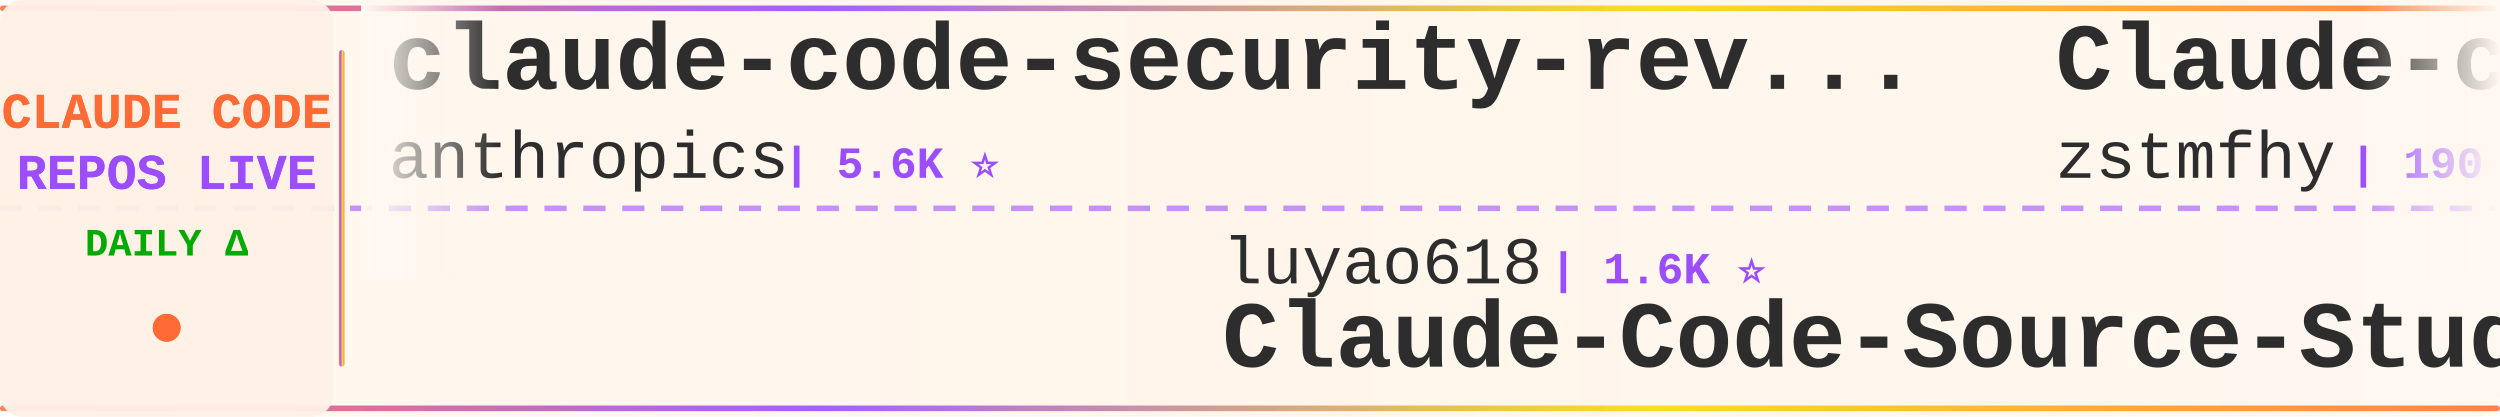
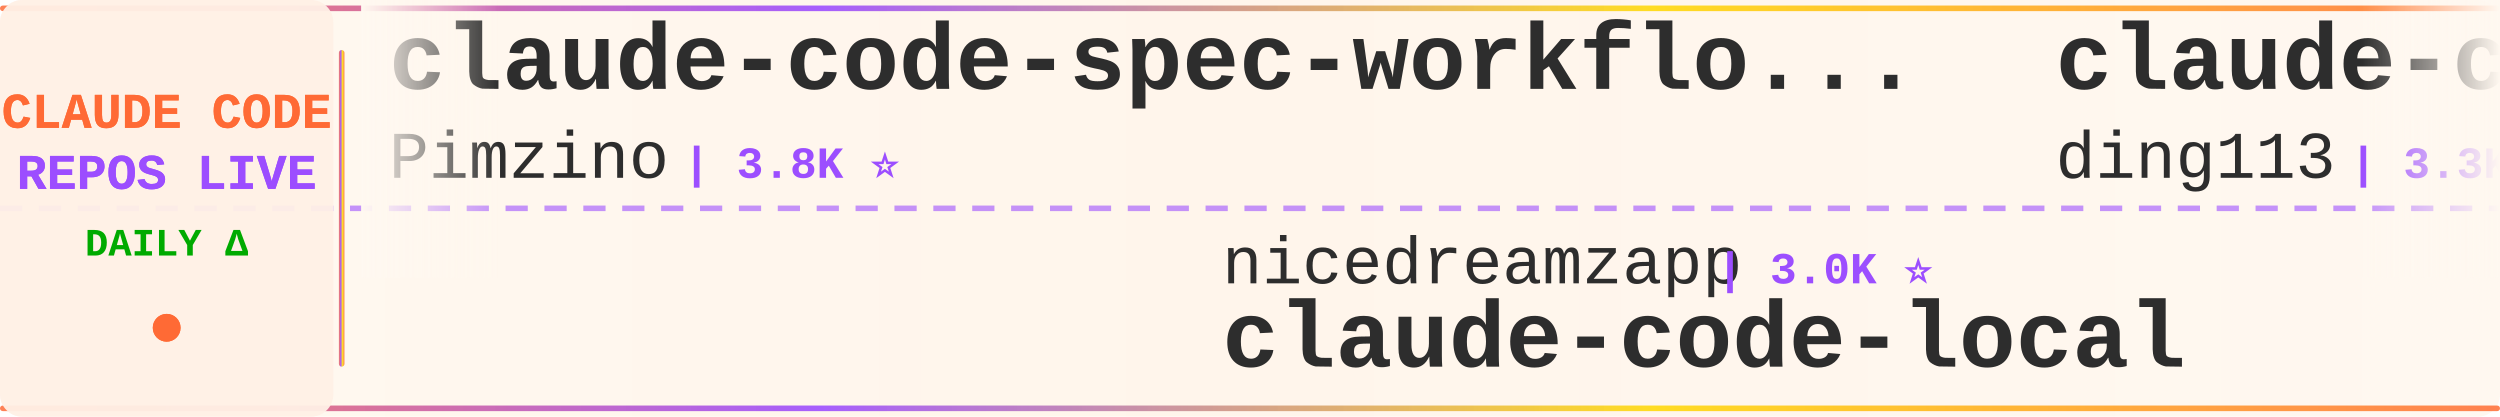
<svg xmlns="http://www.w3.org/2000/svg" width="900" height="150">
  <defs>
    <linearGradient id="tickerBg" x1="0%" y1="0%" x2="100%" y2="0%">
      <stop offset="0%" style="stop-color:#fff8f0;stop-opacity:0.98" />
      <stop offset="50%" style="stop-color:#fff5eb;stop-opacity:1" />
      <stop offset="100%" style="stop-color:#fff8f0;stop-opacity:0.98" />
    </linearGradient>
    <linearGradient id="borderGrad" x1="0%" y1="0%" x2="100%" y2="0%">
      <stop offset="0%" style="stop-color:#FF6B35;stop-opacity:0.85">
        <animate attributeName="stop-opacity" values="0.85;1;0.85" dur="2s" repeatCount="indefinite" />
      </stop>
      <stop offset="33%" style="stop-color:#9C4EFF;stop-opacity:0.9">
        <animate attributeName="stop-opacity" values="0.9;1;0.9" dur="2.2s" repeatCount="indefinite" />
      </stop>
      <stop offset="66%" style="stop-color:#FFD700;stop-opacity:0.85">
        <animate attributeName="stop-opacity" values="0.85;1;0.85" dur="1.8s" repeatCount="indefinite" />
      </stop>
      <stop offset="100%" style="stop-color:#FF6B35;stop-opacity:0.85">
        <animate attributeName="stop-opacity" values="0.85;1;0.85" dur="2s" repeatCount="indefinite" />
      </stop>
    </linearGradient>
    <filter id="textGlow">
      <feGaussianBlur stdDeviation="0.15" result="coloredBlur" />
      <feMerge>
        <feMergeNode in="coloredBlur" />
        <feMergeNode in="SourceGraphic" />
      </feMerge>
    </filter>
    <filter id="metricGlow">
      <feGaussianBlur stdDeviation="0.2" result="coloredBlur" />
      <feMerge>
        <feMergeNode in="coloredBlur" />
        <feMergeNode in="SourceGraphic" />
      </feMerge>
    </filter>
    <linearGradient id="leftFade" x1="0%" y1="0%" x2="100%" y2="0%">
      <stop offset="0%" style="stop-color:#fff8f0;stop-opacity:1" />
      <stop offset="100%" style="stop-color:#fff8f0;stop-opacity:0" />
    </linearGradient>
    <linearGradient id="rightFade" x1="0%" y1="0%" x2="100%" y2="0%">
      <stop offset="0%" style="stop-color:#fff8f0;stop-opacity:0" />
      <stop offset="100%" style="stop-color:#fff8f0;stop-opacity:1" />
    </linearGradient>
  </defs>
  <rect width="900" height="150" fill="url(#tickerBg)" rx="8" />
  <rect x="0" y="2" width="900" height="2" fill="url(#borderGrad)" rx="1" />
  <rect x="0" y="146" width="900" height="2" fill="url(#borderGrad)" rx="1" />
  <line x1="0" y1="75" x2="900" y2="75" stroke="#9C4EFF" stroke-width="2" stroke-dasharray="8 6" opacity="0.6" />
  <rect x="0" y="0" width="120" height="150" fill="#fff0e6" opacity="0.95" rx="8" />
  <text x="60" y="46" font-family="'Courier New', monospace" font-size="18" font-weight="bold" fill="#FF6B35" text-anchor="middle" filter="url(#textGlow)">
    CLAUDE CODE
  </text>
  <text x="60" y="68" font-family="'Courier New', monospace" font-size="18" font-weight="bold" fill="#9C4EFF" text-anchor="middle" filter="url(#textGlow)">
    REPOS LIVE
  </text>
  <text x="60" y="92" font-family="'Courier New', monospace" font-size="14" font-weight="bold" fill="#00aa00" text-anchor="middle">
    DAILY Δ
  </text>
  <circle cx="60" cy="118" r="5" fill="#FF6B35" filter="url(#metricGlow)">
    <animate attributeName="r" values="4;6;4" dur="1.5s" repeatCount="indefinite" />
    <animate attributeName="opacity" values="0.6;1;0.6" dur="1.5s" repeatCount="indefinite" />
  </circle>
  <rect x="122" y="18" width="2" height="114" fill="url(#borderGrad)" rx="1" />
  <clipPath id="tickerClip">
    <rect x="130" y="0" width="770" height="150" />
  </clipPath>
  <g clip-path="url(#tickerClip)">
    <g id="tickerItems">
      <animateTransform attributeName="transform" attributeType="XML" type="translate" from="0 0" to="-3000 0" dur="54s" repeatCount="indefinite" />
      <g transform="translate(0, 0)">
-         <text x="140" y="32" font-family="'Courier New', monospace" font-size="34" font-weight="bold" fill="#2d2d2d">claude-code-security-rev...</text>
-         <text x="140" y="64" font-family="'Courier New', monospace" font-size="24" font-weight="normal" fill="#2d2d2d" opacity="1.0">anthropics</text>
-         <text x="282" y="64" font-family="'Courier New', monospace" font-size="16" font-weight="bold" fill="#9C4EFF"> | 5.6K ⭐</text>
-       </g>
-       <g transform="translate(300, 0)">
-         <text x="140" y="102" font-family="'Courier New', monospace" font-size="24" font-weight="normal" fill="#2d2d2d" opacity="1.0">luyao618</text>
-         <text x="258" y="102" font-family="'Courier New', monospace" font-size="16" font-weight="bold" fill="#9C4EFF"> | 1.6K ⭐</text>
-         <text x="140" y="132" font-family="'Courier New', monospace" font-size="34" font-weight="bold" fill="#2d2d2d">Claude-Code-Source-Study</text>
-       </g>
-       <g transform="translate(600, 0)">
-         <text x="140" y="32" font-family="'Courier New', monospace" font-size="34" font-weight="bold" fill="#2d2d2d">Claude-code</text>
-         <text x="140" y="64" font-family="'Courier New', monospace" font-size="24" font-weight="normal" fill="#2d2d2d" opacity="1.0">zstmfhy</text>
-         <text x="246" y="64" font-family="'Courier New', monospace" font-size="16" font-weight="bold" fill="#9C4EFF"> | 190 ⭐</text>
-       </g>
-       <g transform="translate(900, 0)">
-         <text x="140" y="102" font-family="'Courier New', monospace" font-size="24" font-weight="normal" fill="#2d2d2d" opacity="1.0">affaan-m</text>
-         <text x="258" y="102" font-family="'Courier New', monospace" font-size="16" font-weight="bold" fill="#9C4EFF"> | 233.1K ⭐ +62</text>
-         <text x="140" y="132" font-family="'Courier New', monospace" font-size="34" font-weight="bold" fill="#2d2d2d">ECC</text>
-       </g>
-       <g transform="translate(1200, 0)">
-         <text x="140" y="32" font-family="'Courier New', monospace" font-size="34" font-weight="bold" fill="#2d2d2d">claude-code-cli</text>
-         <text x="140" y="64" font-family="'Courier New', monospace" font-size="24" font-weight="normal" fill="#2d2d2d" opacity="1.0">huangserva</text>
-         <text x="282" y="64" font-family="'Courier New', monospace" font-size="16" font-weight="bold" fill="#9C4EFF"> | 624 ⭐</text>
-       </g>
-       <g transform="translate(1500, 0)">
-         <text x="140" y="102" font-family="'Courier New', monospace" font-size="24" font-weight="normal" fill="#2d2d2d" opacity="1.0">AICoderTudou</text>
-         <text x="306" y="102" font-family="'Courier New', monospace" font-size="16" font-weight="bold" fill="#9C4EFF"> | 497 ⭐</text>
-         <text x="140" y="132" font-family="'Courier New', monospace" font-size="34" font-weight="bold" fill="#2d2d2d">claude-code-tudou</text>
-       </g>
-       <g transform="translate(1800, 0)">
        <text x="140" y="32" font-family="'Courier New', monospace" font-size="34" font-weight="bold" fill="#2d2d2d">claude-code-spec-workflo...</text>
        <text x="140" y="64" font-family="'Courier New', monospace" font-size="24" font-weight="normal" fill="#2d2d2d" opacity="1.0">Pimzino</text>
        <text x="246" y="64" font-family="'Courier New', monospace" font-size="16" font-weight="bold" fill="#9C4EFF"> | 3.8K ⭐</text>
      </g>
+       <g transform="translate(300, 0)">
+         <text x="140" y="102" font-family="'Courier New', monospace" font-size="24" font-weight="normal" fill="#2d2d2d" opacity="1.0">nicedreamzapp</text>
+         <text x="318" y="102" font-family="'Courier New', monospace" font-size="16" font-weight="bold" fill="#9C4EFF"> | 3.0K ⭐</text>
+         <text x="140" y="132" font-family="'Courier New', monospace" font-size="34" font-weight="bold" fill="#2d2d2d">claude-code-local</text>
+       </g>
+       <g transform="translate(600, 0)">
+         <text x="140" y="32" font-family="'Courier New', monospace" font-size="34" font-weight="bold" fill="#2d2d2d">claude-code-hub</text>
+         <text x="140" y="64" font-family="'Courier New', monospace" font-size="24" font-weight="normal" fill="#2d2d2d" opacity="1.0">ding113</text>
+         <text x="246" y="64" font-family="'Courier New', monospace" font-size="16" font-weight="bold" fill="#9C4EFF"> | 3.3K ⭐ +1</text>
+       </g>
+       <g transform="translate(900, 0)">
+         <text x="140" y="102" font-family="'Courier New', monospace" font-size="24" font-weight="normal" fill="#2d2d2d" opacity="1.0">disler</text>
+         <text x="234" y="102" font-family="'Courier New', monospace" font-size="16" font-weight="bold" fill="#9C4EFF"> | 3.8K ⭐</text>
+         <text x="140" y="132" font-family="'Courier New', monospace" font-size="34" font-weight="bold" fill="#2d2d2d">claude-code-hooks-master...</text>
+       </g>
+       <g transform="translate(1200, 0)">
+         <text x="140" y="32" font-family="'Courier New', monospace" font-size="34" font-weight="bold" fill="#2d2d2d">claude-code-my-workflow</text>
+         <text x="140" y="64" font-family="'Courier New', monospace" font-size="24" font-weight="normal" fill="#2d2d2d" opacity="1.0">pedrohcgs</text>
+         <text x="270" y="64" font-family="'Courier New', monospace" font-size="16" font-weight="bold" fill="#9C4EFF"> | 1.4K ⭐</text>
+       </g>
+       <g transform="translate(1500, 0)">
+         <text x="140" y="102" font-family="'Courier New', monospace" font-size="24" font-weight="normal" fill="#2d2d2d" opacity="1.0">LING71671</text>
+         <text x="270" y="102" font-family="'Courier New', monospace" font-size="16" font-weight="bold" fill="#9C4EFF"> | 928 ⭐ +1</text>
+         <text x="140" y="132" font-family="'Courier New', monospace" font-size="34" font-weight="bold" fill="#2d2d2d">Open-ClaudeCode</text>
+       </g>
+       <g transform="translate(1800, 0)">
+         <text x="140" y="32" font-family="'Courier New', monospace" font-size="34" font-weight="bold" fill="#2d2d2d">oh-my-claudecode</text>
+         <text x="140" y="64" font-family="'Courier New', monospace" font-size="24" font-weight="normal" fill="#2d2d2d" opacity="1.0">Yeachan-Heo</text>
+         <text x="294" y="64" font-family="'Courier New', monospace" font-size="16" font-weight="bold" fill="#9C4EFF"> | 38.1K ⭐ +6</text>
+       </g>
      <g transform="translate(2100, 0)">
-         <text x="140" y="102" font-family="'Courier New', monospace" font-size="24" font-weight="normal" fill="#2d2d2d" opacity="1.0">centminmod</text>
-         <text x="282" y="102" font-family="'Courier New', monospace" font-size="16" font-weight="bold" fill="#9C4EFF"> | 2.5K ⭐</text>
-         <text x="140" y="132" font-family="'Courier New', monospace" font-size="34" font-weight="bold" fill="#2d2d2d">my-claude-code-setup</text>
+         <text x="140" y="102" font-family="'Courier New', monospace" font-size="24" font-weight="normal" fill="#2d2d2d" opacity="1.0">OneRedOak</text>
+         <text x="270" y="102" font-family="'Courier New', monospace" font-size="16" font-weight="bold" fill="#9C4EFF"> | 3.9K ⭐</text>
+         <text x="140" y="132" font-family="'Courier New', monospace" font-size="34" font-weight="bold" fill="#2d2d2d">claude-code-workflows</text>
      </g>
      <g transform="translate(2400, 0)">
-         <text x="140" y="32" font-family="'Courier New', monospace" font-size="34" font-weight="bold" fill="#2d2d2d">collection-claude-code-s...</text>
-         <text x="140" y="64" font-family="'Courier New', monospace" font-size="24" font-weight="normal" fill="#2d2d2d" opacity="1.0">chauncygu</text>
-         <text x="270" y="64" font-family="'Courier New', monospace" font-size="16" font-weight="bold" fill="#9C4EFF"> | 2.8K ⭐</text>
+         <text x="140" y="32" font-family="'Courier New', monospace" font-size="34" font-weight="bold" fill="#2d2d2d">claude-code-proxy</text>
+         <text x="140" y="64" font-family="'Courier New', monospace" font-size="24" font-weight="normal" fill="#2d2d2d" opacity="1.0">1rgs</text>
+         <text x="210" y="64" font-family="'Courier New', monospace" font-size="16" font-weight="bold" fill="#9C4EFF"> | 3.7K ⭐ -1</text>
      </g>
      <g transform="translate(2700, 0)">
-         <text x="140" y="102" font-family="'Courier New', monospace" font-size="24" font-weight="normal" fill="#2d2d2d" opacity="1.0">kodu-ai</text>
-         <text x="246" y="102" font-family="'Courier New', monospace" font-size="16" font-weight="bold" fill="#9C4EFF"> | 5.3K ⭐</text>
-         <text x="140" y="132" font-family="'Courier New', monospace" font-size="34" font-weight="bold" fill="#2d2d2d">claude-coder</text>
+         <text x="140" y="102" font-family="'Courier New', monospace" font-size="24" font-weight="normal" fill="#2d2d2d" opacity="1.0">ChinaSiro</text>
+         <text x="270" y="102" font-family="'Courier New', monospace" font-size="16" font-weight="bold" fill="#9C4EFF"> | 9.6K ⭐ +1</text>
+         <text x="140" y="132" font-family="'Courier New', monospace" font-size="34" font-weight="bold" fill="#2d2d2d">claude-code-sourcemap</text>
      </g>
      <g transform="translate(3000, 0)">
-         <text x="140" y="32" font-family="'Courier New', monospace" font-size="34" font-weight="bold" fill="#2d2d2d">claude-code-security-rev...</text>
-         <text x="140" y="64" font-family="'Courier New', monospace" font-size="24" font-weight="normal" fill="#2d2d2d" opacity="1.0">anthropics</text>
-         <text x="282" y="64" font-family="'Courier New', monospace" font-size="16" font-weight="bold" fill="#9C4EFF"> | 5.6K ⭐</text>
+         <text x="140" y="32" font-family="'Courier New', monospace" font-size="34" font-weight="bold" fill="#2d2d2d">claude-code-spec-workflo...</text>
+         <text x="140" y="64" font-family="'Courier New', monospace" font-size="24" font-weight="normal" fill="#2d2d2d" opacity="1.0">Pimzino</text>
+         <text x="246" y="64" font-family="'Courier New', monospace" font-size="16" font-weight="bold" fill="#9C4EFF"> | 3.8K ⭐</text>
      </g>
      <g transform="translate(3300, 0)">
-         <text x="140" y="102" font-family="'Courier New', monospace" font-size="24" font-weight="normal" fill="#2d2d2d" opacity="1.0">luyao618</text>
-         <text x="258" y="102" font-family="'Courier New', monospace" font-size="16" font-weight="bold" fill="#9C4EFF"> | 1.6K ⭐</text>
-         <text x="140" y="132" font-family="'Courier New', monospace" font-size="34" font-weight="bold" fill="#2d2d2d">Claude-Code-Source-Study</text>
+         <text x="140" y="102" font-family="'Courier New', monospace" font-size="24" font-weight="normal" fill="#2d2d2d" opacity="1.0">nicedreamzapp</text>
+         <text x="318" y="102" font-family="'Courier New', monospace" font-size="16" font-weight="bold" fill="#9C4EFF"> | 3.0K ⭐</text>
+         <text x="140" y="132" font-family="'Courier New', monospace" font-size="34" font-weight="bold" fill="#2d2d2d">claude-code-local</text>
      </g>
      <g transform="translate(3600, 0)">
-         <text x="140" y="32" font-family="'Courier New', monospace" font-size="34" font-weight="bold" fill="#2d2d2d">Claude-code</text>
-         <text x="140" y="64" font-family="'Courier New', monospace" font-size="24" font-weight="normal" fill="#2d2d2d" opacity="1.0">zstmfhy</text>
-         <text x="246" y="64" font-family="'Courier New', monospace" font-size="16" font-weight="bold" fill="#9C4EFF"> | 190 ⭐</text>
+         <text x="140" y="32" font-family="'Courier New', monospace" font-size="34" font-weight="bold" fill="#2d2d2d">claude-code-hub</text>
+         <text x="140" y="64" font-family="'Courier New', monospace" font-size="24" font-weight="normal" fill="#2d2d2d" opacity="1.0">ding113</text>
+         <text x="246" y="64" font-family="'Courier New', monospace" font-size="16" font-weight="bold" fill="#9C4EFF"> | 3.3K ⭐ +1</text>
      </g>
      <g transform="translate(3900, 0)">
-         <text x="140" y="102" font-family="'Courier New', monospace" font-size="24" font-weight="normal" fill="#2d2d2d" opacity="1.0">affaan-m</text>
-         <text x="258" y="102" font-family="'Courier New', monospace" font-size="16" font-weight="bold" fill="#9C4EFF"> | 233.1K ⭐ +62</text>
-         <text x="140" y="132" font-family="'Courier New', monospace" font-size="34" font-weight="bold" fill="#2d2d2d">ECC</text>
+         <text x="140" y="102" font-family="'Courier New', monospace" font-size="24" font-weight="normal" fill="#2d2d2d" opacity="1.0">disler</text>
+         <text x="234" y="102" font-family="'Courier New', monospace" font-size="16" font-weight="bold" fill="#9C4EFF"> | 3.8K ⭐</text>
+         <text x="140" y="132" font-family="'Courier New', monospace" font-size="34" font-weight="bold" fill="#2d2d2d">claude-code-hooks-master...</text>
      </g>
    </g>
  </g>
  <rect x="130" y="0" width="50" height="100" fill="url(#leftFade)" />
  <rect x="850" y="0" width="50" height="100" fill="url(#rightFade)" />
</svg>
